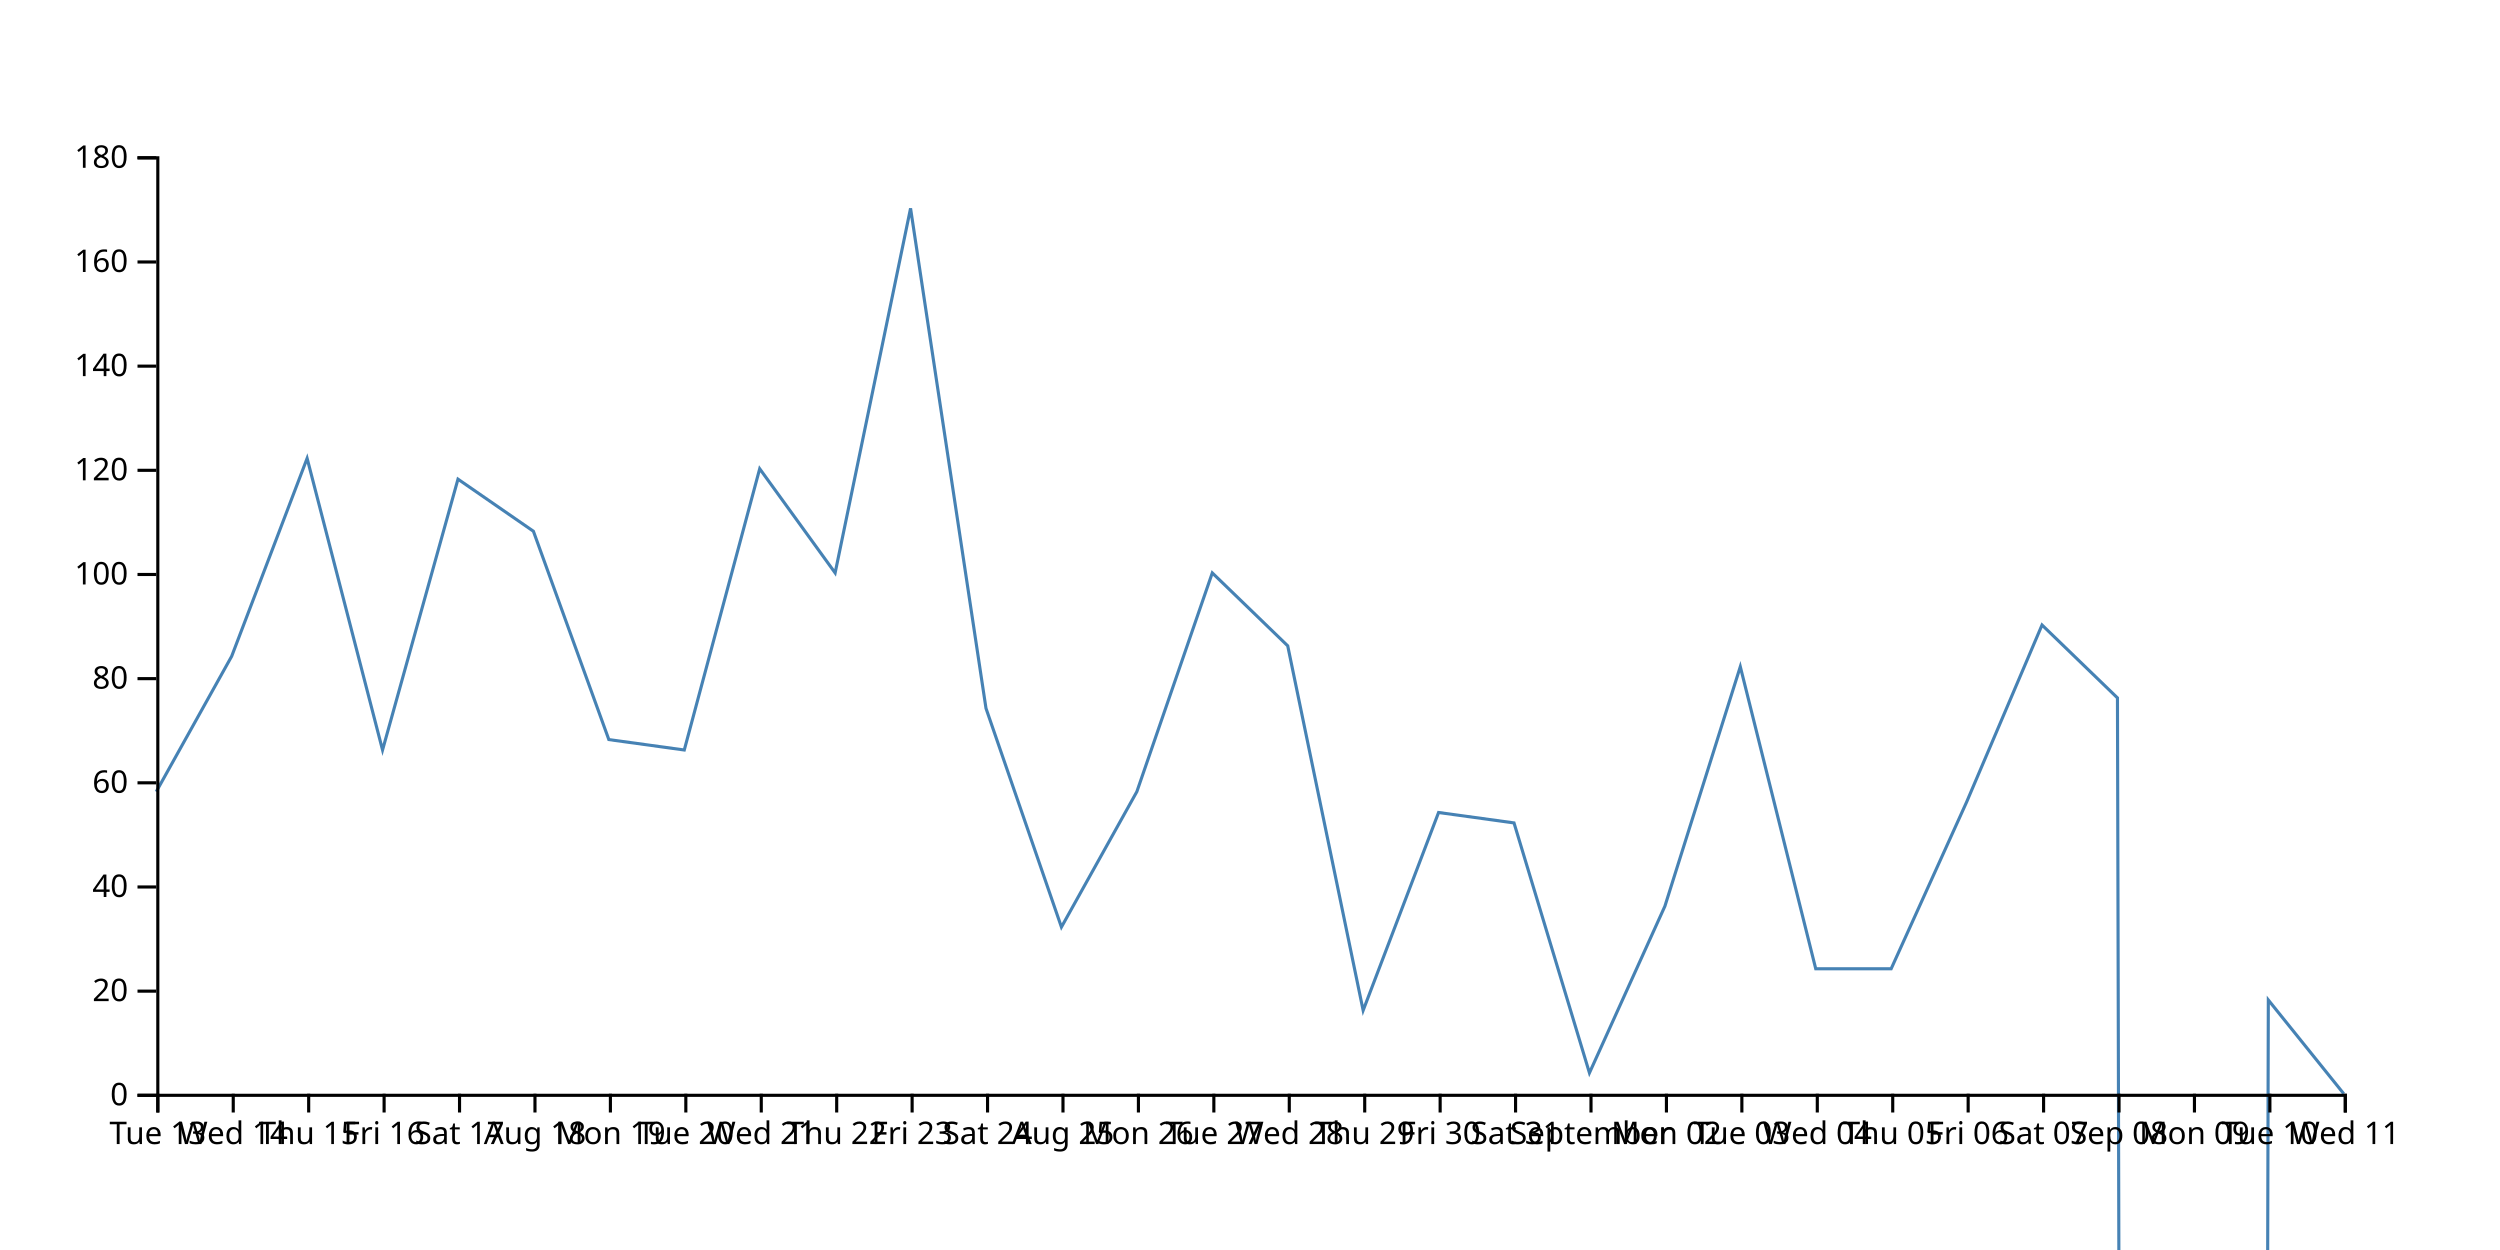
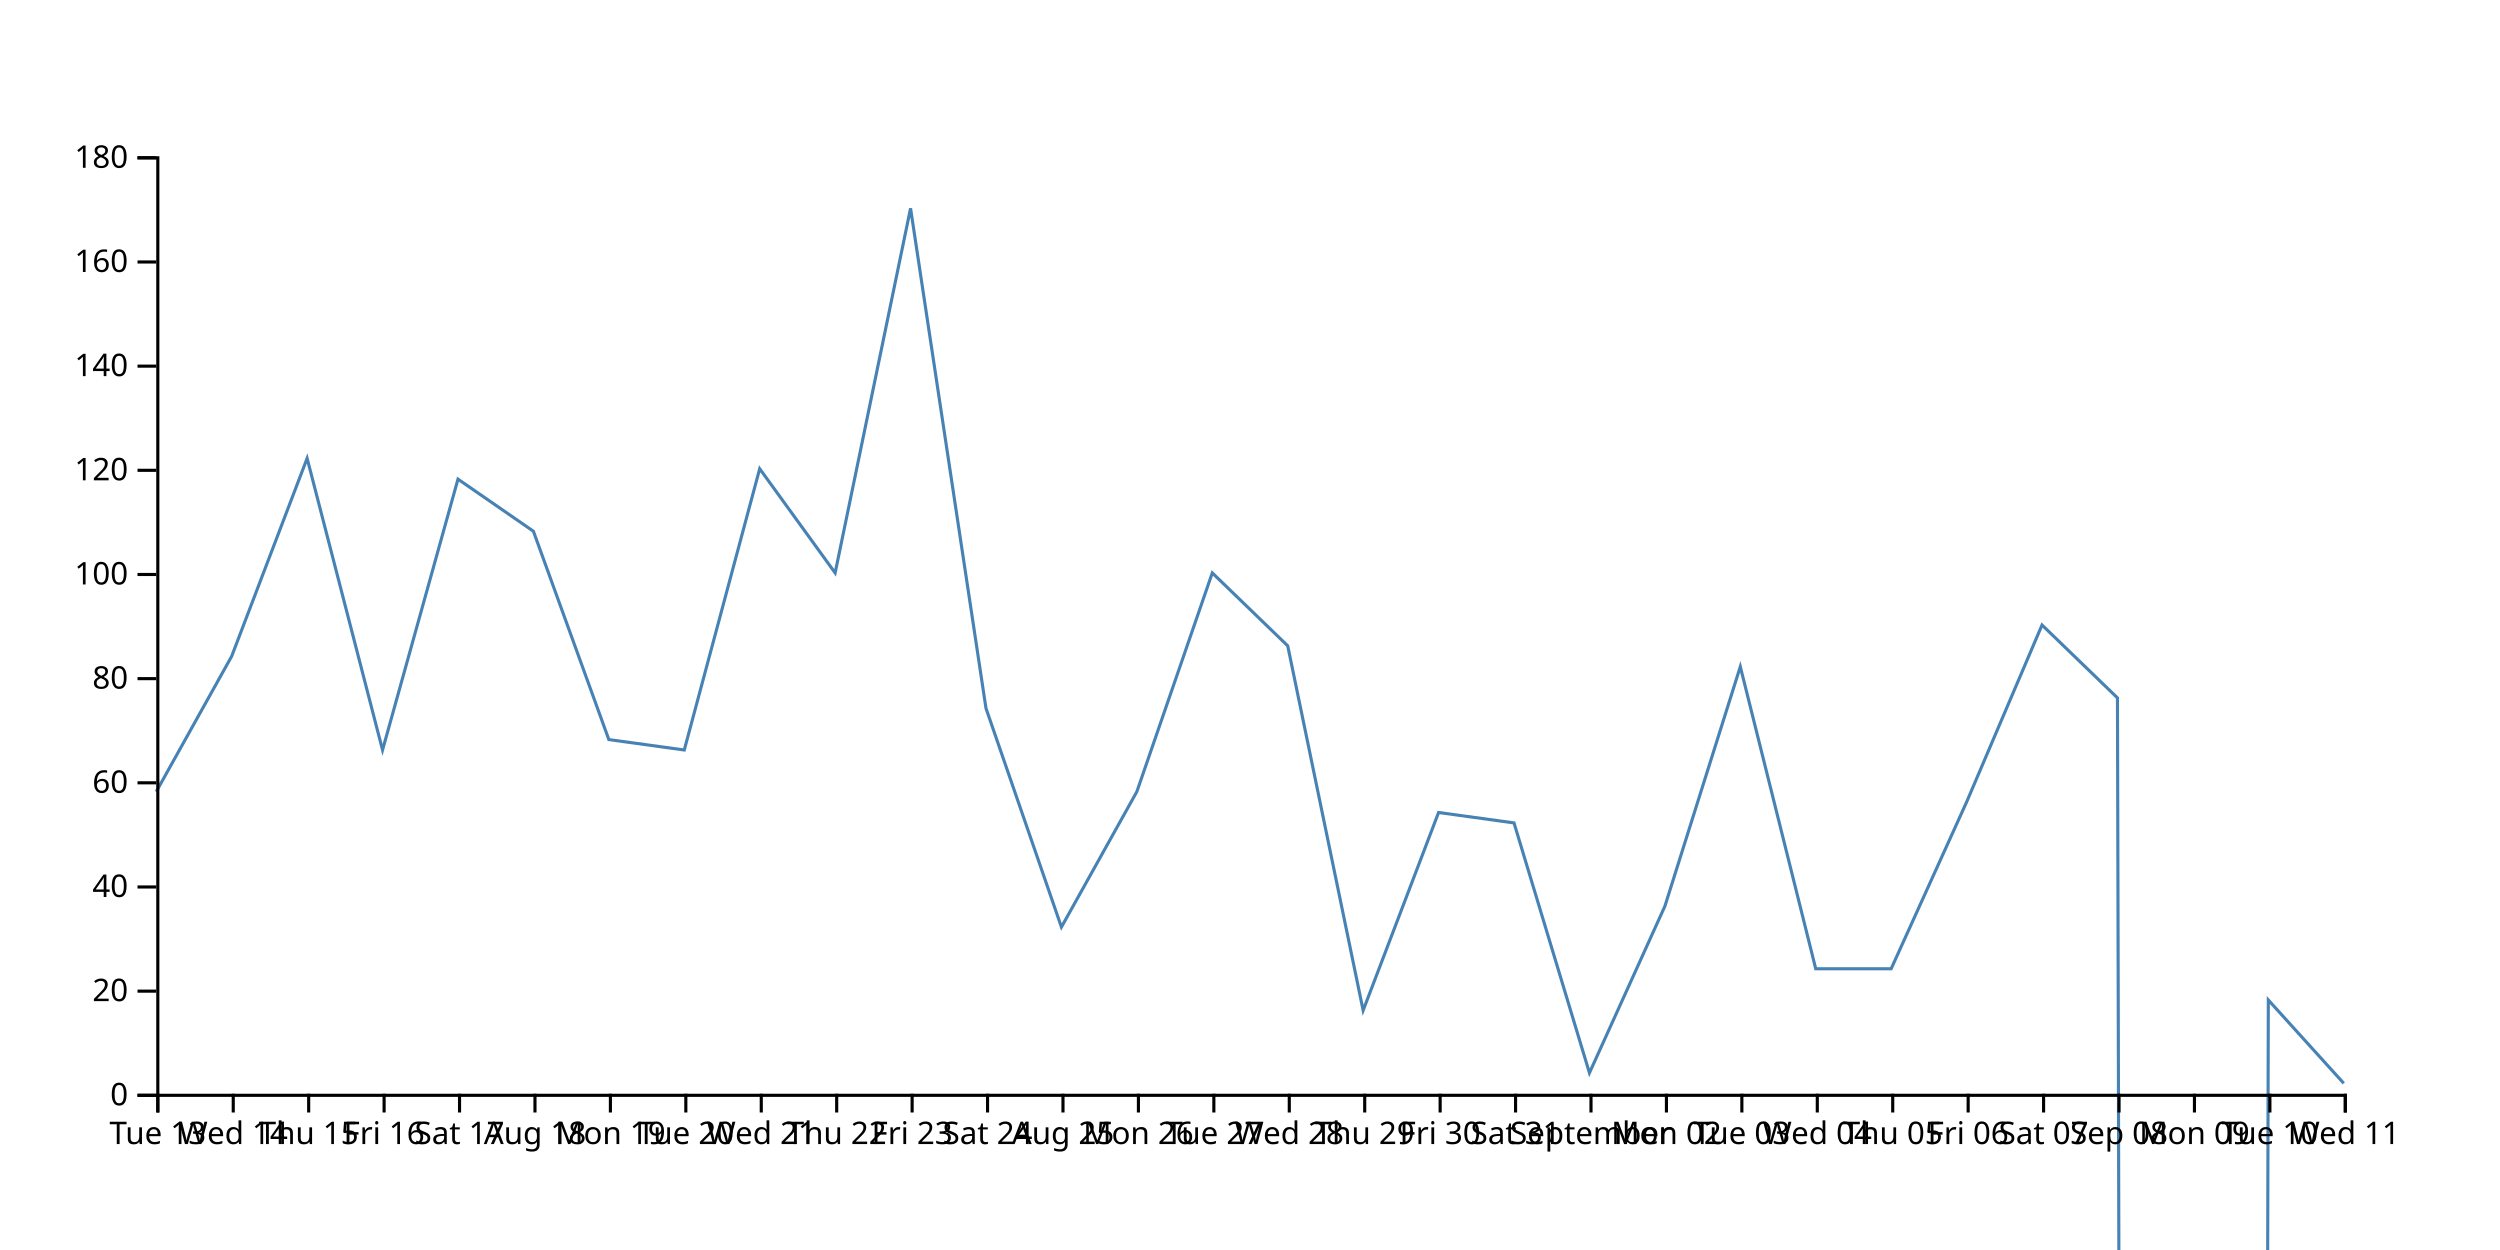
<svg xmlns="http://www.w3.org/2000/svg" width="800" height="400">
-   <path d="M750,350L725.862,320L701.724,9760L677.586,223.333L653.448,200L629.31,256.667L605.172,310L581.034,310L556.897,213.333L532.759,290L508.621,343.333L484.483,263.333L460.345,260L436.207,323.333L412.069,206.667L387.931,183.333L363.793,253.333L339.655,296.667L315.517,226.667L291.379,66.667L267.241,183.333L243.103,150L218.966,240L194.828,236.667L170.69,170L146.552,153.333L122.414,240L98.276,146.667L74.138,210L50,253.333" fill="none" stroke="steelblue" />
+   <path d="M750,346.667L725.862,320L701.724,9760L677.586,223.333L653.448,200L629.31,256.667L605.172,310L581.034,310L556.897,213.333L532.759,290L508.621,343.333L484.483,263.333L460.345,260L436.207,323.333L412.069,206.667L387.931,183.333L363.793,253.333L339.655,296.667L315.517,226.667L291.379,66.667L267.241,183.333L243.103,150L218.966,240L194.828,236.667L170.69,170L146.552,153.333L122.414,240L98.276,146.667L74.138,210L50,253.333" fill="none" stroke="steelblue" />
  <g transform="translate(0,350)" fill="none" font-size="10" font-family="sans-serif" text-anchor="middle">
    <path class="domain" stroke="currentColor" d="M50.5,6V0.5H750.5V6" />
    <g class="tick" opacity="1" transform="translate(50.5,0)">
      <line stroke="currentColor" y2="6" />
      <text fill="currentColor" y="9" dy="0.71em">Tue 13</text>
    </g>
    <g class="tick" opacity="1" transform="translate(74.63793,0)">
      <line stroke="currentColor" y2="6" />
      <text fill="currentColor" y="9" dy="0.71em">Wed 14</text>
    </g>
    <g class="tick" opacity="1" transform="translate(98.77586,0)">
      <line stroke="currentColor" y2="6" />
      <text fill="currentColor" y="9" dy="0.71em">Thu 15</text>
    </g>
    <g class="tick" opacity="1" transform="translate(122.9138,0)">
      <line stroke="currentColor" y2="6" />
      <text fill="currentColor" y="9" dy="0.71em">Fri 16</text>
    </g>
    <g class="tick" opacity="1" transform="translate(147.0517,0)">
      <line stroke="currentColor" y2="6" />
      <text fill="currentColor" y="9" dy="0.71em">Sat 17</text>
    </g>
    <g class="tick" opacity="1" transform="translate(171.1897,0)">
      <line stroke="currentColor" y2="6" />
      <text fill="currentColor" y="9" dy="0.71em">Aug 18</text>
    </g>
    <g class="tick" opacity="1" transform="translate(195.3276,0)">
      <line stroke="currentColor" y2="6" />
      <text fill="currentColor" y="9" dy="0.71em">Mon 19</text>
    </g>
    <g class="tick" opacity="1" transform="translate(219.4655,0)">
      <line stroke="currentColor" y2="6" />
      <text fill="currentColor" y="9" dy="0.71em">Tue 20</text>
    </g>
    <g class="tick" opacity="1" transform="translate(243.6034,0)">
      <line stroke="currentColor" y2="6" />
      <text fill="currentColor" y="9" dy="0.71em">Wed 21</text>
    </g>
    <g class="tick" opacity="1" transform="translate(267.7414,0)">
      <line stroke="currentColor" y2="6" />
      <text fill="currentColor" y="9" dy="0.71em">Thu 22</text>
    </g>
    <g class="tick" opacity="1" transform="translate(291.8793,0)">
      <line stroke="currentColor" y2="6" />
      <text fill="currentColor" y="9" dy="0.71em">Fri 23</text>
    </g>
    <g class="tick" opacity="1" transform="translate(316.0172,0)">
      <line stroke="currentColor" y2="6" />
      <text fill="currentColor" y="9" dy="0.71em">Sat 24</text>
    </g>
    <g class="tick" opacity="1" transform="translate(340.1552,0)">
      <line stroke="currentColor" y2="6" />
      <text fill="currentColor" y="9" dy="0.71em">Aug 25</text>
    </g>
    <g class="tick" opacity="1" transform="translate(364.2931,0)">
      <line stroke="currentColor" y2="6" />
      <text fill="currentColor" y="9" dy="0.71em">Mon 26</text>
    </g>
    <g class="tick" opacity="1" transform="translate(388.431,0)">
      <line stroke="currentColor" y2="6" />
      <text fill="currentColor" y="9" dy="0.71em">Tue 27</text>
    </g>
    <g class="tick" opacity="1" transform="translate(412.569,0)">
      <line stroke="currentColor" y2="6" />
      <text fill="currentColor" y="9" dy="0.71em">Wed 28</text>
    </g>
    <g class="tick" opacity="1" transform="translate(436.7069,0)">
      <line stroke="currentColor" y2="6" />
      <text fill="currentColor" y="9" dy="0.71em">Thu 29</text>
    </g>
    <g class="tick" opacity="1" transform="translate(460.8448,0)">
      <line stroke="currentColor" y2="6" />
      <text fill="currentColor" y="9" dy="0.71em">Fri 30</text>
    </g>
    <g class="tick" opacity="1" transform="translate(484.9828,0)">
      <line stroke="currentColor" y2="6" />
      <text fill="currentColor" y="9" dy="0.71em">Sat 31</text>
    </g>
    <g class="tick" opacity="1" transform="translate(509.1207,0)">
      <line stroke="currentColor" y2="6" />
      <text fill="currentColor" y="9" dy="0.71em">September</text>
    </g>
    <g class="tick" opacity="1" transform="translate(533.2586,0)">
      <line stroke="currentColor" y2="6" />
      <text fill="currentColor" y="9" dy="0.71em">Mon 02</text>
    </g>
    <g class="tick" opacity="1" transform="translate(557.3966,0)">
      <line stroke="currentColor" y2="6" />
      <text fill="currentColor" y="9" dy="0.71em">Tue 03</text>
    </g>
    <g class="tick" opacity="1" transform="translate(581.5345,0)">
      <line stroke="currentColor" y2="6" />
      <text fill="currentColor" y="9" dy="0.71em">Wed 04</text>
    </g>
    <g class="tick" opacity="1" transform="translate(605.6724,0)">
      <line stroke="currentColor" y2="6" />
      <text fill="currentColor" y="9" dy="0.71em">Thu 05</text>
    </g>
    <g class="tick" opacity="1" transform="translate(629.8103,0)">
      <line stroke="currentColor" y2="6" />
      <text fill="currentColor" y="9" dy="0.71em">Fri 06</text>
    </g>
    <g class="tick" opacity="1" transform="translate(653.9483,0)">
      <line stroke="currentColor" y2="6" />
      <text fill="currentColor" y="9" dy="0.71em">Sat 07</text>
    </g>
    <g class="tick" opacity="1" transform="translate(678.0862,0)">
      <line stroke="currentColor" y2="6" />
      <text fill="currentColor" y="9" dy="0.71em">Sep 08</text>
    </g>
    <g class="tick" opacity="1" transform="translate(702.2241,0)">
      <line stroke="currentColor" y2="6" />
      <text fill="currentColor" y="9" dy="0.71em">Mon 09</text>
    </g>
    <g class="tick" opacity="1" transform="translate(726.3621,0)">
      <line stroke="currentColor" y2="6" />
      <text fill="currentColor" y="9" dy="0.71em">Tue 10</text>
    </g>
    <g class="tick" opacity="1" transform="translate(750.5,0)">
      <line stroke="currentColor" y2="6" />
      <text fill="currentColor" y="9" dy="0.71em">Wed 11</text>
    </g>
  </g>
  <g transform="translate(50,0)" fill="none" font-size="10" font-family="sans-serif" text-anchor="end">
    <path class="domain" stroke="currentColor" d="M-6,350.5H0.5V50.5H-6" />
    <g class="tick" opacity="1" transform="translate(0,350.5)">
      <line stroke="currentColor" x2="-6" />
      <text fill="currentColor" x="-9" dy="0.32em">0</text>
    </g>
    <g class="tick" opacity="1" transform="translate(0,317.1667)">
      <line stroke="currentColor" x2="-6" />
      <text fill="currentColor" x="-9" dy="0.32em">20</text>
    </g>
    <g class="tick" opacity="1" transform="translate(0,283.8333)">
      <line stroke="currentColor" x2="-6" />
      <text fill="currentColor" x="-9" dy="0.32em">40</text>
    </g>
    <g class="tick" opacity="1" transform="translate(0,250.5)">
      <line stroke="currentColor" x2="-6" />
      <text fill="currentColor" x="-9" dy="0.32em">60</text>
    </g>
    <g class="tick" opacity="1" transform="translate(0,217.1667)">
      <line stroke="currentColor" x2="-6" />
      <text fill="currentColor" x="-9" dy="0.32em">80</text>
    </g>
    <g class="tick" opacity="1" transform="translate(0,183.8333)">
      <line stroke="currentColor" x2="-6" />
      <text fill="currentColor" x="-9" dy="0.32em">100</text>
    </g>
    <g class="tick" opacity="1" transform="translate(0,150.5)">
      <line stroke="currentColor" x2="-6" />
      <text fill="currentColor" x="-9" dy="0.32em">120</text>
    </g>
    <g class="tick" opacity="1" transform="translate(0,117.1667)">
      <line stroke="currentColor" x2="-6" />
      <text fill="currentColor" x="-9" dy="0.32em">140</text>
    </g>
    <g class="tick" opacity="1" transform="translate(0,83.83333)">
      <line stroke="currentColor" x2="-6" />
      <text fill="currentColor" x="-9" dy="0.32em">160</text>
    </g>
    <g class="tick" opacity="1" transform="translate(0,50.5)">
      <line stroke="currentColor" x2="-6" />
      <text fill="currentColor" x="-9" dy="0.32em">180</text>
    </g>
  </g>
</svg>
